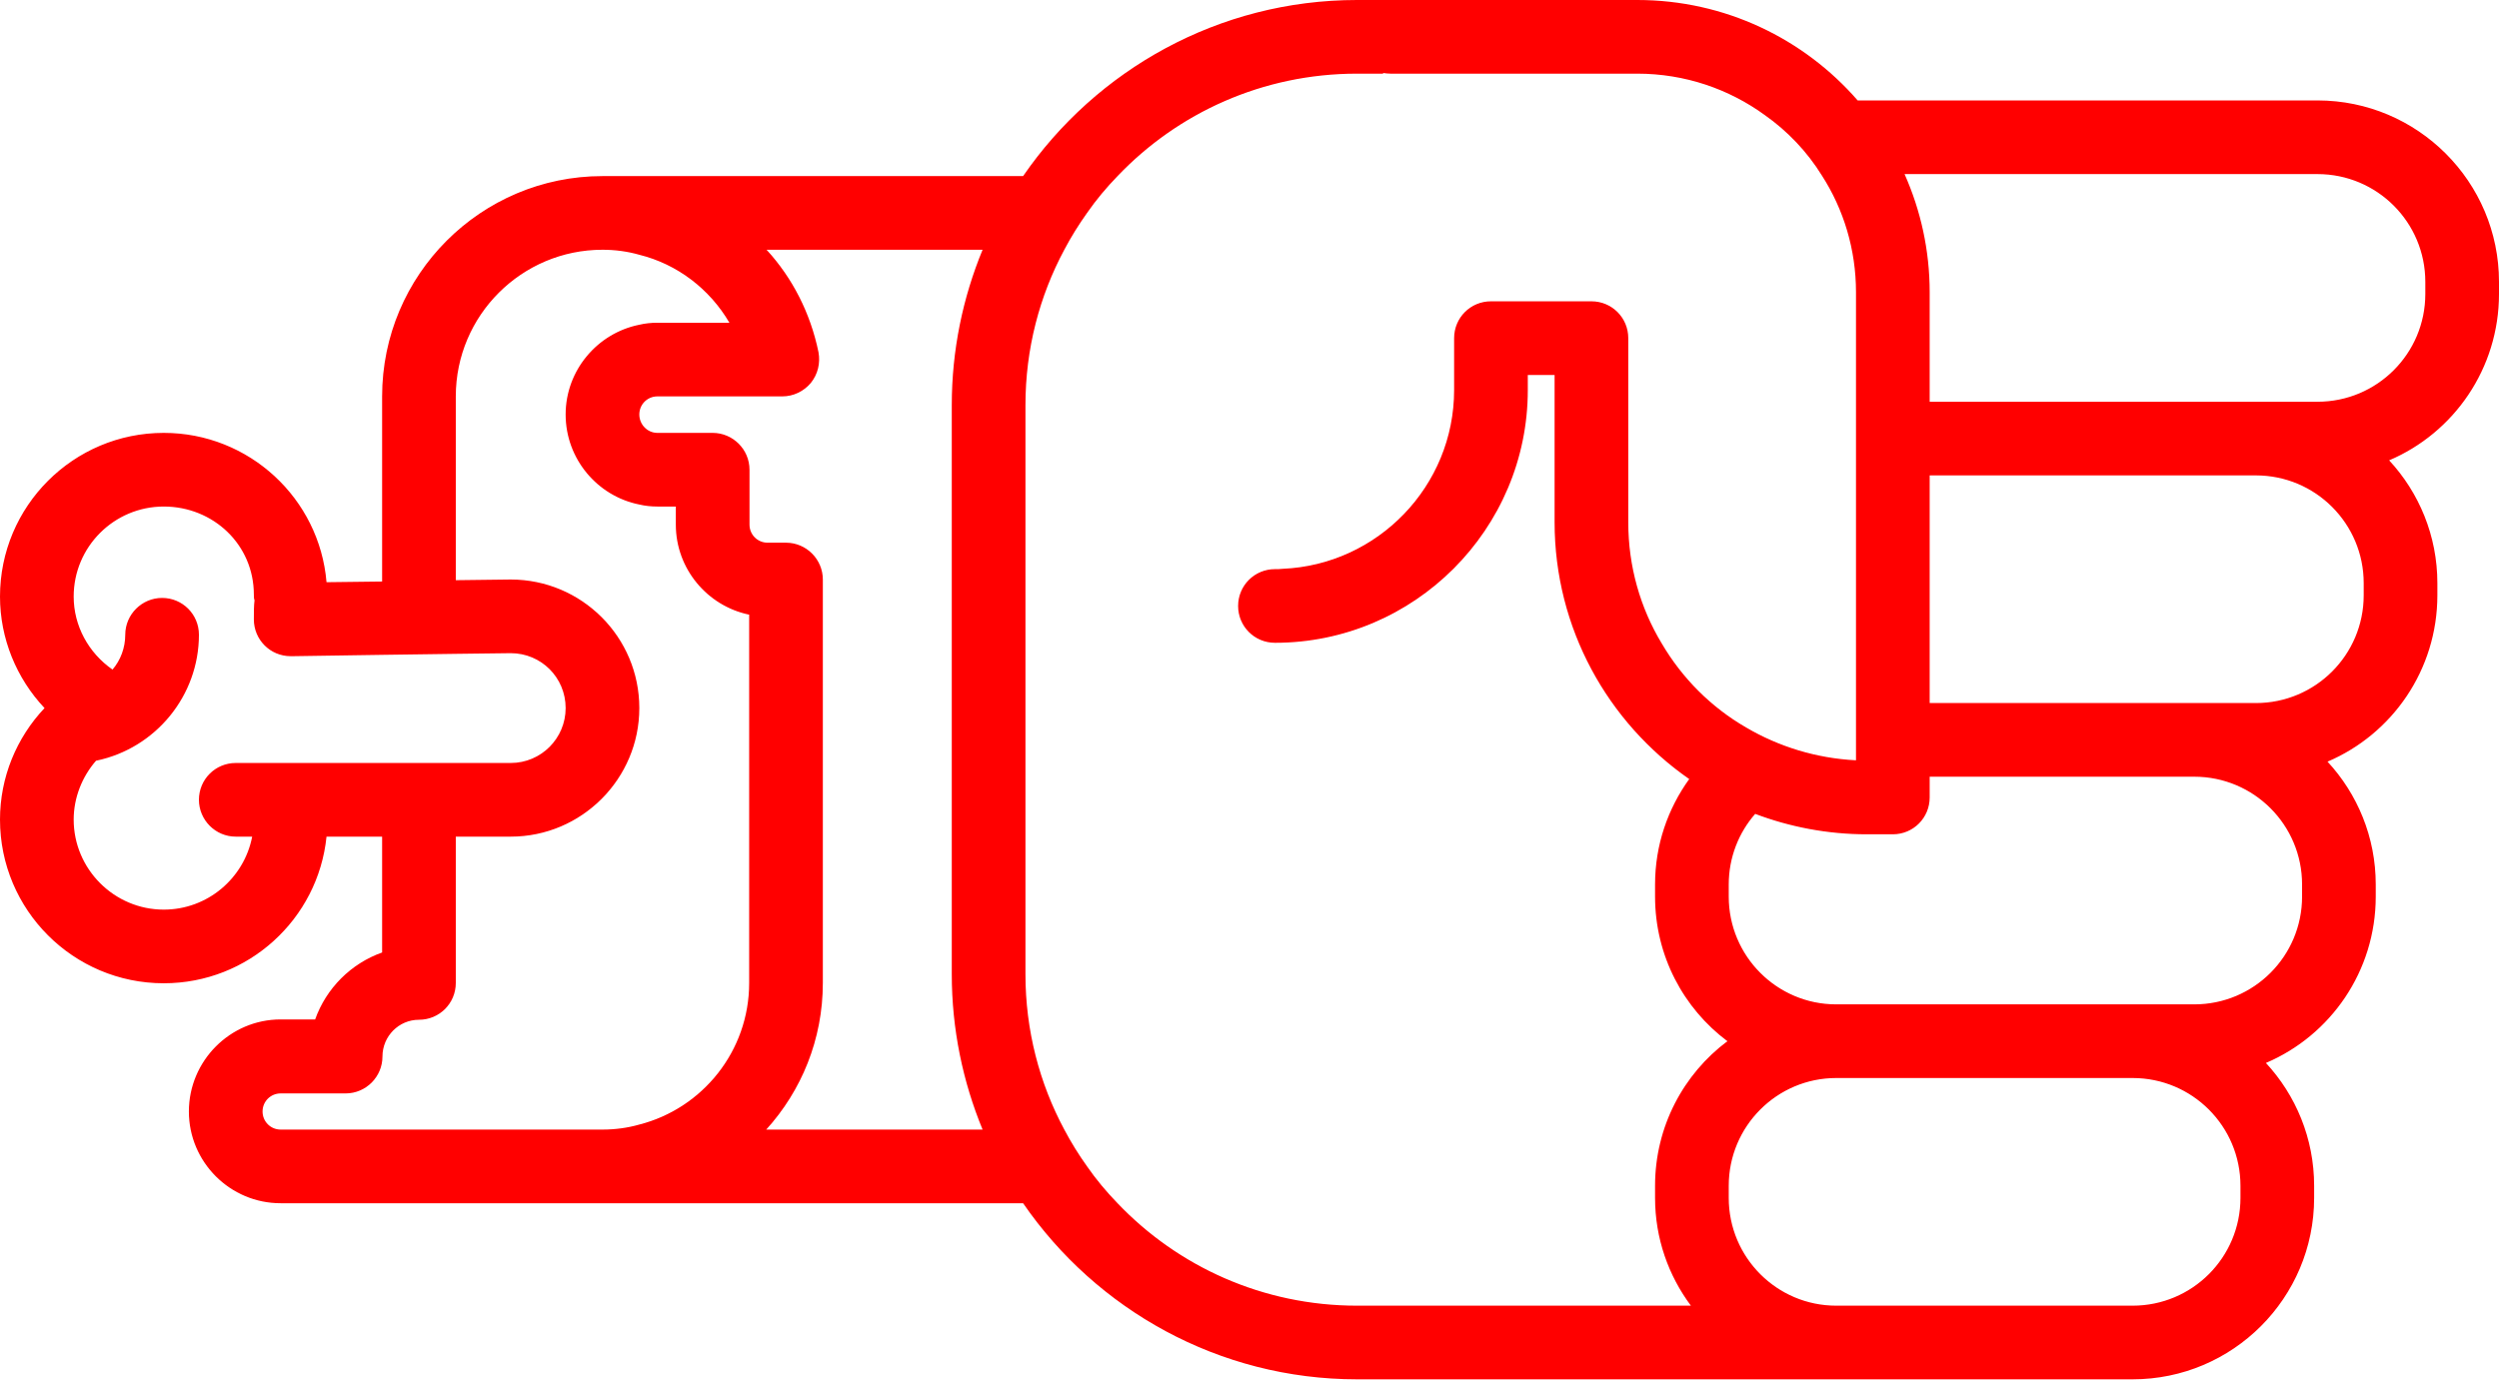
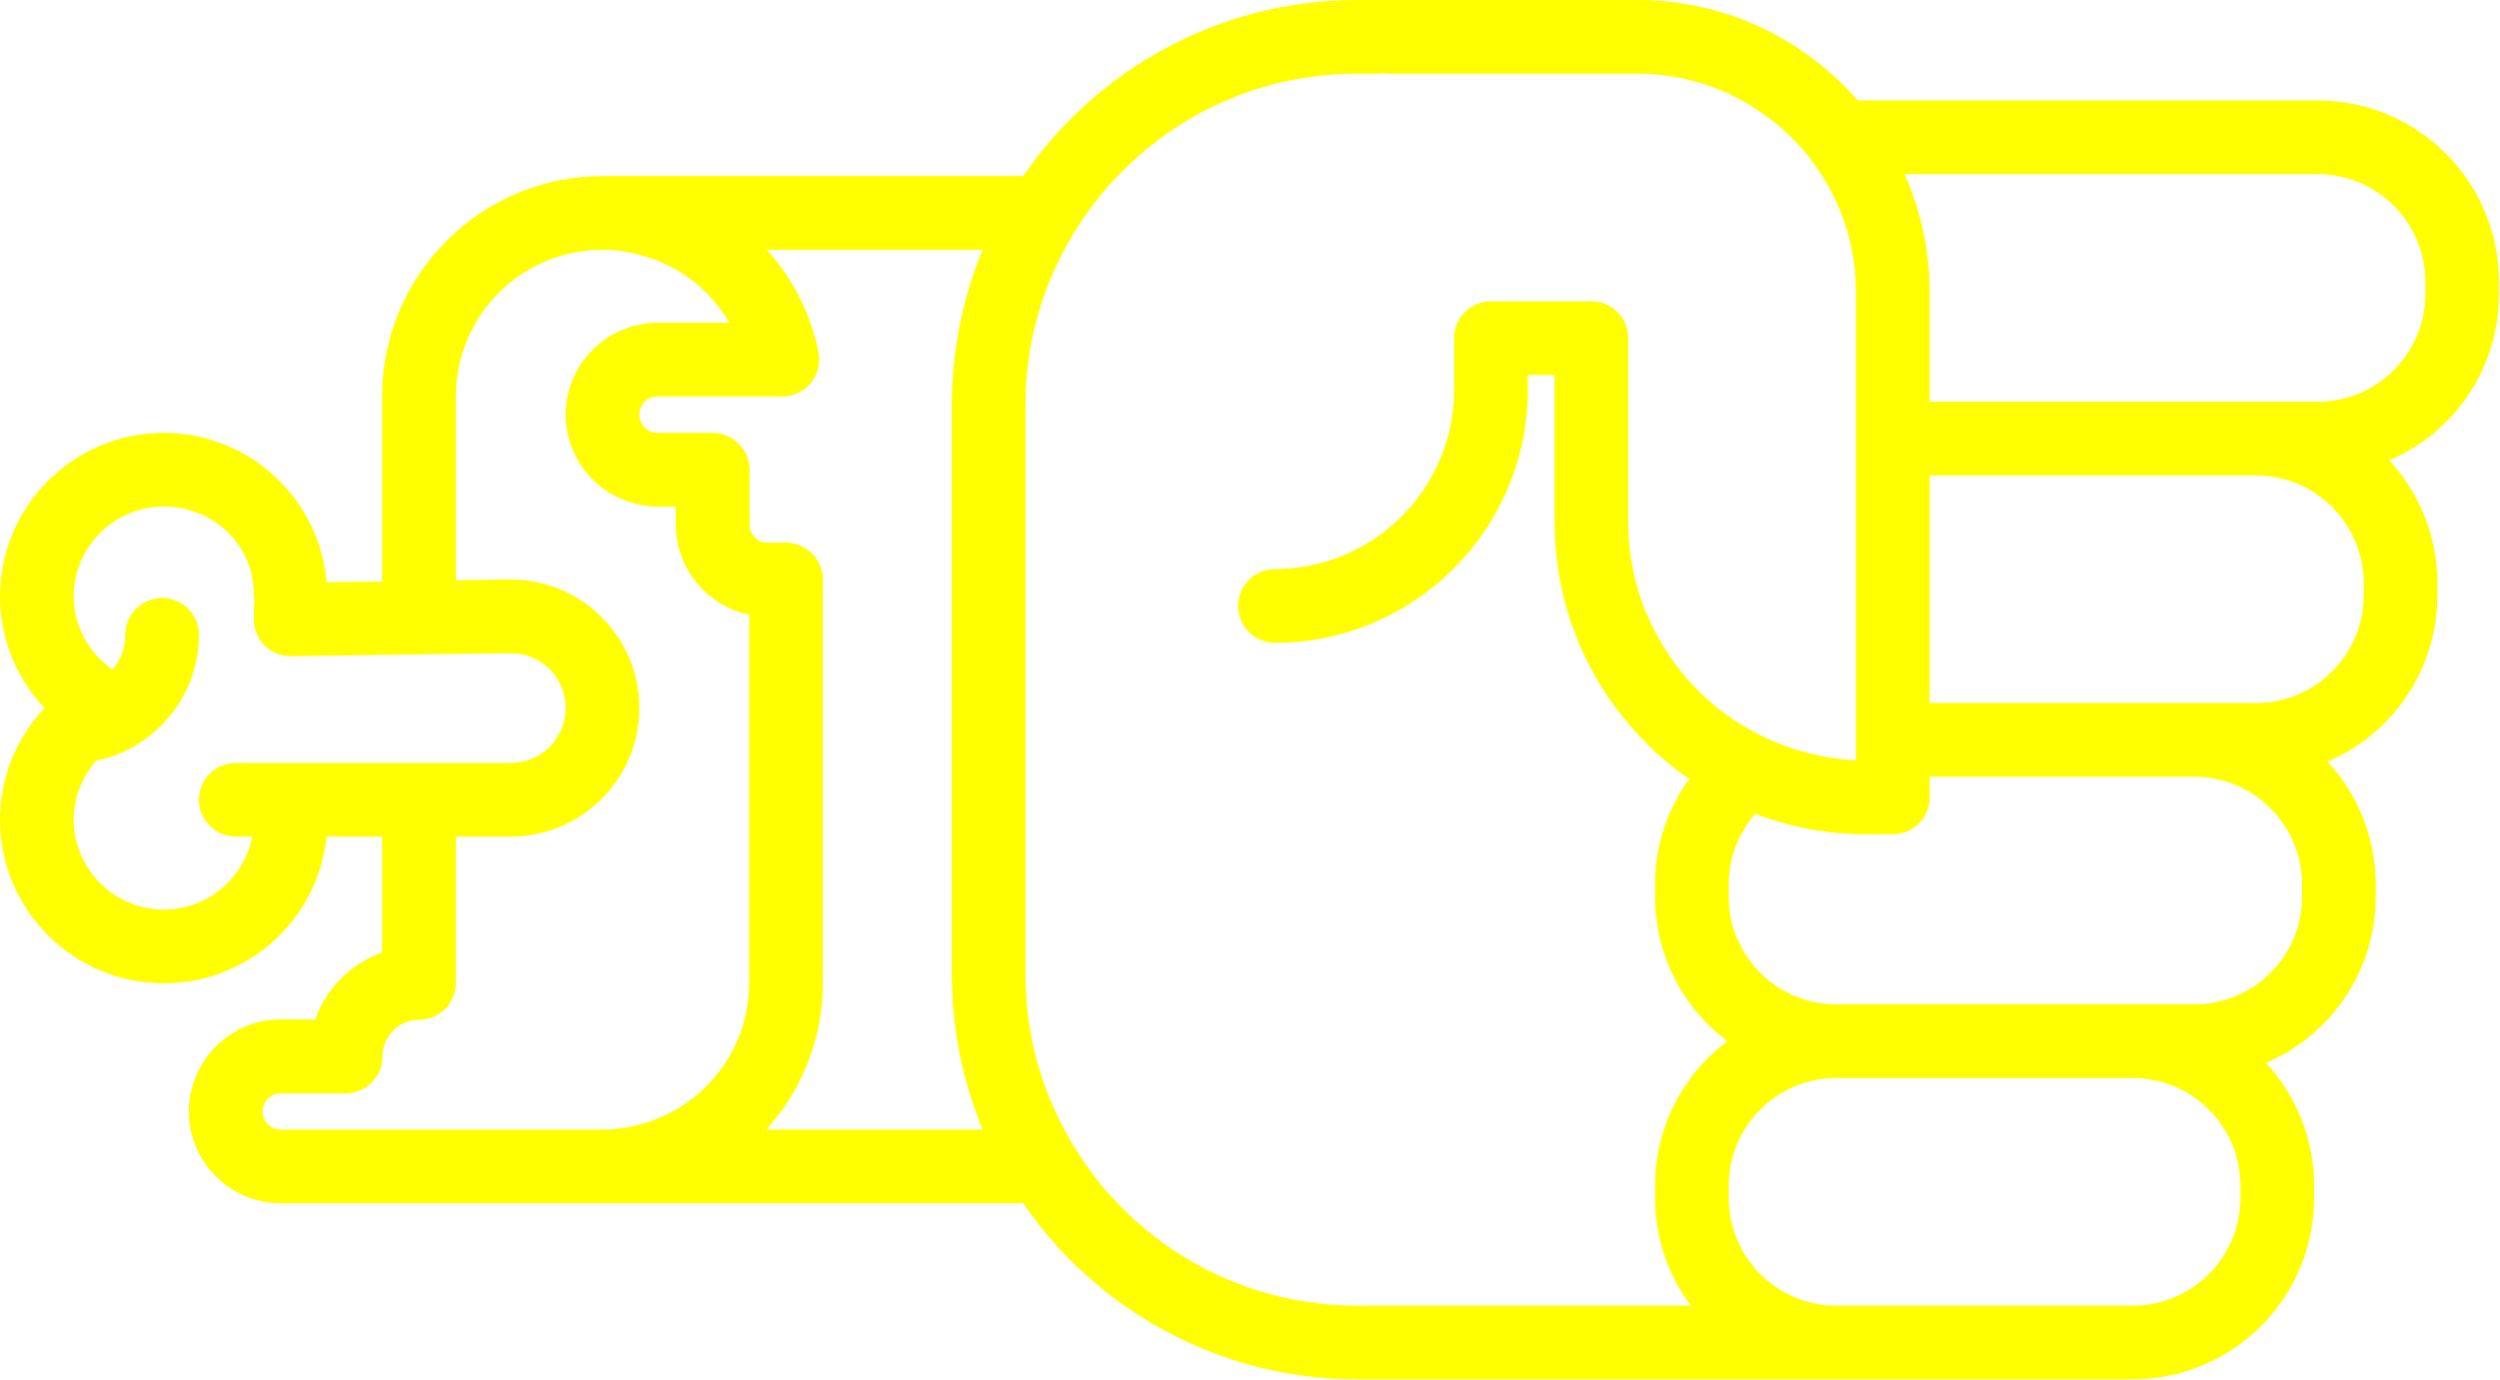
- <svg xmlns="http://www.w3.org/2000/svg" version="1.0" x="0px" y="0px" viewBox="0 0 74.62 41.2" style="fill:red" xml:space="preserve" id="svg16" width="74.62" height="41.2">
+ <svg xmlns="http://www.w3.org/2000/svg" version="1.0" x="0px" y="0px" viewBox="0 0 74.62 41.2" style="fill:yellow" xml:space="preserve" id="svg16" width="74.62" height="41.2">
  <defs id="defs24" />
  <path d="m 69.1,35.78 0,-0.36 C 69.1,34 68.55,32.71 67.66,31.75 69.59,30.93 70.94,29.01 70.94,26.78 l 0,-0.36 C 70.94,25 70.39,23.71 69.5,22.75 c 1.93,-0.82 3.28,-2.74 3.28,-4.97 l 0,-0.36 C 72.78,16 72.23,14.71 71.34,13.75 73.27,12.93 74.62,11.01 74.62,8.78 l 0,-0.36 C 74.62,5.43 72.19,3 69.2,3 L 55.47,3 C 53.87,1.16 51.51,0 48.89,0 l -8.37,0 c -4.13,0 -7.79,2.09 -9.97,5.26 l -12.56,0 c -3.63,0 -6.58,2.95 -6.58,6.58 l 0,5.53 L 9.75,17.39 C 9.54,14.89 7.44,12.93 4.89,12.93 2.19,12.93 0,15.12 0,17.82 c 0,1.25 0.49,2.44 1.33,3.33 C 0.49,22.04 0,23.22 0,24.48 0,27.18 2.19,29.37 4.89,29.37 7.42,29.37 9.5,27.45 9.75,24.99 l 1.66,0 0,3.46 c -0.93,0.33 -1.67,1.07 -2,2 l -1.03,0 c -1.51,0 -2.74,1.24 -2.74,2.75 0,1.51 1.23,2.74 2.74,2.74 l 22.17,0 c 2.18,3.17 5.84,5.26 9.97,5.26 l 23.16,0 c 2.99,0 5.42,-2.43 5.42,-5.42 z M 65.52,23.2 c 1.78,0 3.22,1.44 3.22,3.22 l 0,0.36 c 0,1.78 -1.44,3.22 -3.22,3.22 l -10.69,0 c -1.77,0 -3.21,-1.44 -3.21,-3.22 l 0,-0.36 c 0,-0.81 0.3,-1.55 0.79,-2.11 1.03,0.39 2.16,0.61 3.33,0.61 l 0.78,0 c 0.61,0 1.1,-0.49 1.1,-1.1 l 0,-0.62 7.9,0 z m 1.84,-9 c 1.78,0 3.22,1.44 3.22,3.22 l 0,0.36 c 0,1.78 -1.44,3.22 -3.22,3.22 l -9.74,0 0,-6.8 9.74,0 z m 1.84,-9 c 1.78,0 3.22,1.44 3.22,3.22 l 0,0.36 c 0,1.78 -1.44,3.22 -3.22,3.22 l -11.58,0 0,-3.27 c 0,-1.26 -0.27,-2.45 -0.75,-3.53 l 12.33,0 z M 4.89,27.17 c -1.48,0 -2.69,-1.21 -2.69,-2.69 0,-0.65 0.25,-1.28 0.67,-1.76 l 0.01,0 c 1.77,-0.37 3.06,-1.94 3.06,-3.76 0,-0.61 -0.49,-1.1 -1.1,-1.1 -0.6,0 -1.1,0.49 -1.1,1.1 0,0.39 -0.14,0.76 -0.38,1.04 -0.72,-0.5 -1.16,-1.31 -1.16,-2.18 0,-1.49 1.21,-2.69 2.69,-2.69 1.48,0 2.69,1.14 2.69,2.63 0,0.06 0,0.12 0.02,0.17 -0.02,0.16 -0.02,0.35 -0.02,0.57 0,0.61 0.49,1.1 1.1,1.1 l 0.07,0 2.66,-0.04 2.2,-0.03 1.64,-0.02 c 0.91,0 1.64,0.73 1.64,1.64 0,0.9 -0.73,1.64 -1.64,1.64 l -8.21,0 c -0.61,0 -1.1,0.49 -1.1,1.1 0,0.6 0.49,1.1 1.1,1.1 l 0.49,0 C 7.29,26.23 6.2,27.17 4.89,27.17 Z m 3.49,6.57 c -0.3,0 -0.54,-0.24 -0.54,-0.54 0,-0.3 0.24,-0.54 0.54,-0.54 l 1.94,0 c 0.61,0 1.1,-0.5 1.1,-1.1 0,-0.61 0.49,-1.1 1.09,-1.1 0.61,0 1.1,-0.49 1.1,-1.1 l 0,-4.37 1.64,0 c 2.12,0 3.84,-1.73 3.84,-3.84 0,-2.12 -1.72,-3.84 -3.84,-3.84 l -1.64,0.02 0,-5.49 c 0,-2.42 1.97,-4.38 4.38,-4.38 0.38,0 0.75,0.05 1.1,0.15 1.13,0.28 2.1,1.02 2.69,2.03 l -2.15,0 c -0.19,0 -0.37,0.02 -0.54,0.06 -1.25,0.25 -2.2,1.36 -2.2,2.68 0,1.33 0.95,2.44 2.2,2.69 0.17,0.04 0.35,0.06 0.54,0.06 l 0.55,0 0,0.54 c 0,1.32 0.94,2.43 2.19,2.69 l 0,11 c 0,2.04 -1.4,3.75 -3.28,4.23 -0.35,0.1 -0.72,0.15 -1.1,0.15 l -9.61,0 z m 14.5,0 c 1.05,-1.16 1.69,-2.69 1.69,-4.38 l 0,-12.05 c 0,-0.6 -0.49,-1.1 -1.1,-1.1 l -0.55,0 c -0.3,0 -0.54,-0.24 -0.54,-0.54 l 0,-1.64 c 0,-0.61 -0.5,-1.1 -1.1,-1.1 l -1.65,0 c -0.3,0 -0.54,-0.25 -0.54,-0.55 0,-0.3 0.24,-0.54 0.54,-0.54 l 3.73,0 c 0.33,0 0.64,-0.15 0.85,-0.4 0.21,-0.26 0.29,-0.59 0.23,-0.92 C 24.2,9.35 23.66,8.3 22.89,7.46 l 6.45,0 c -0.59,1.43 -0.92,3 -0.92,4.64 l 0,17 c 0,1.64 0.33,3.21 0.92,4.64 l -6.46,0 z M 40.52,39 c -2.81,0 -5.35,-1.17 -7.15,-3.06 -0.33,-0.34 -0.64,-0.71 -0.91,-1.1 -0.25,-0.35 -0.48,-0.72 -0.68,-1.1 C 31.04,32.36 30.62,30.78 30.62,29.1 l 0,-17 c 0,-1.68 0.42,-3.26 1.16,-4.64 0.2,-0.38 0.43,-0.75 0.68,-1.1 0.27,-0.39 0.58,-0.76 0.91,-1.1 1.8,-1.89 4.34,-3.06 7.15,-3.06 l 0.78,0 0,-0.02 c 0.07,0.01 0.14,0.02 0.22,0.02 l 7.37,0 c 1.42,0 2.74,0.46 3.81,1.24 0.68,0.48 1.26,1.09 1.7,1.8 0.65,1.01 1.02,2.21 1.02,3.49 l 0,13.98 c -1.19,-0.06 -2.31,-0.41 -3.28,-0.98 -1.04,-0.6 -1.91,-1.47 -2.52,-2.51 -0.64,-1.06 -1,-2.3 -1,-3.62 l 0,-5.5 c 0,-0.61 -0.49,-1.1 -1.1,-1.1 l -3,0 c -0.61,0 -1.1,0.49 -1.1,1.1 l 0,1.55 c 0,2.87 -2.28,5.22 -5.12,5.34 -0.08,0.01 -0.15,0.01 -0.23,0.01 -0.61,0 -1.1,0.49 -1.1,1.1 0,0.61 0.49,1.1 1.1,1.1 4.16,0 7.55,-3.39 7.55,-7.55 l 0,-0.45 0.8,0 0,4.4 c 0,3.17 1.59,5.98 4.02,7.67 -0.64,0.89 -1.02,1.97 -1.02,3.15 l 0,0.36 c 0,1.77 0.85,3.34 2.16,4.32 -1.31,0.98 -2.16,2.55 -2.16,4.32 l 0,0.36 c 0,1.21 0.4,2.32 1.07,3.22 l -9.97,0 z m 14.31,0 c -1.77,0 -3.21,-1.44 -3.21,-3.22 l 0,-0.36 c 0,-1.78 1.44,-3.22 3.21,-3.22 l 8.85,0 c 1.78,0 3.22,1.44 3.22,3.22 l 0,0.36 C 66.9,37.56 65.46,39 63.68,39 l -8.85,0 z" id="path18" />
  <path d="m 19.035,11.234 0,0.22 -0.02,0 c 0.01,-0.07 0.02,-0.14 0.02,-0.22 z" id="path20" />
</svg>
